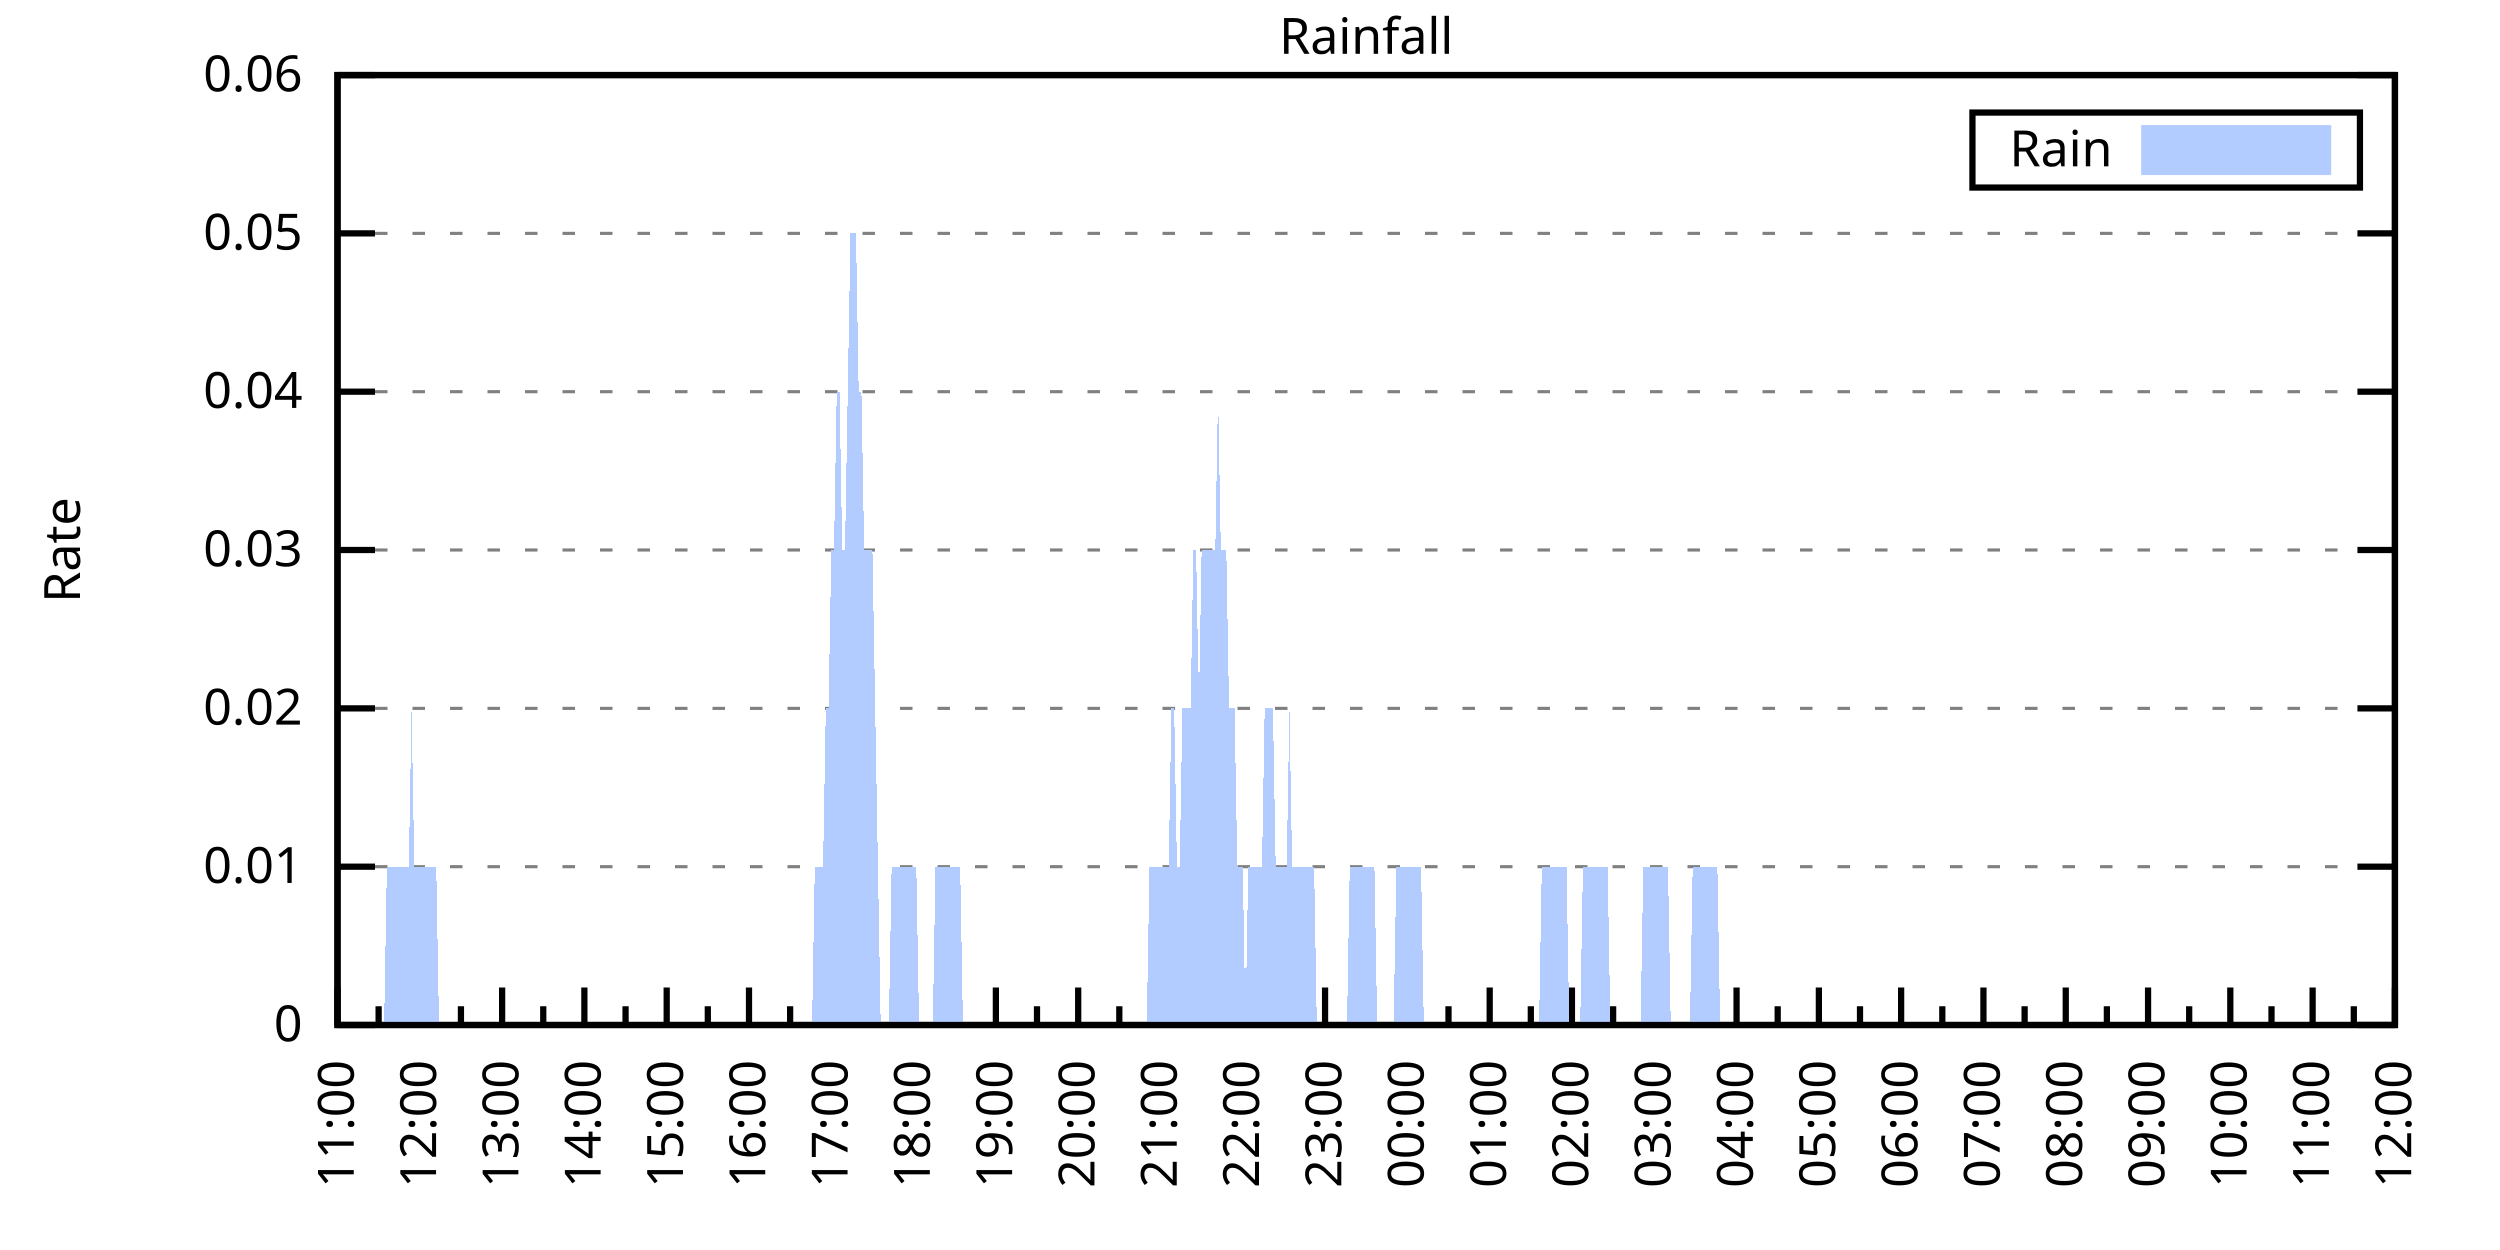
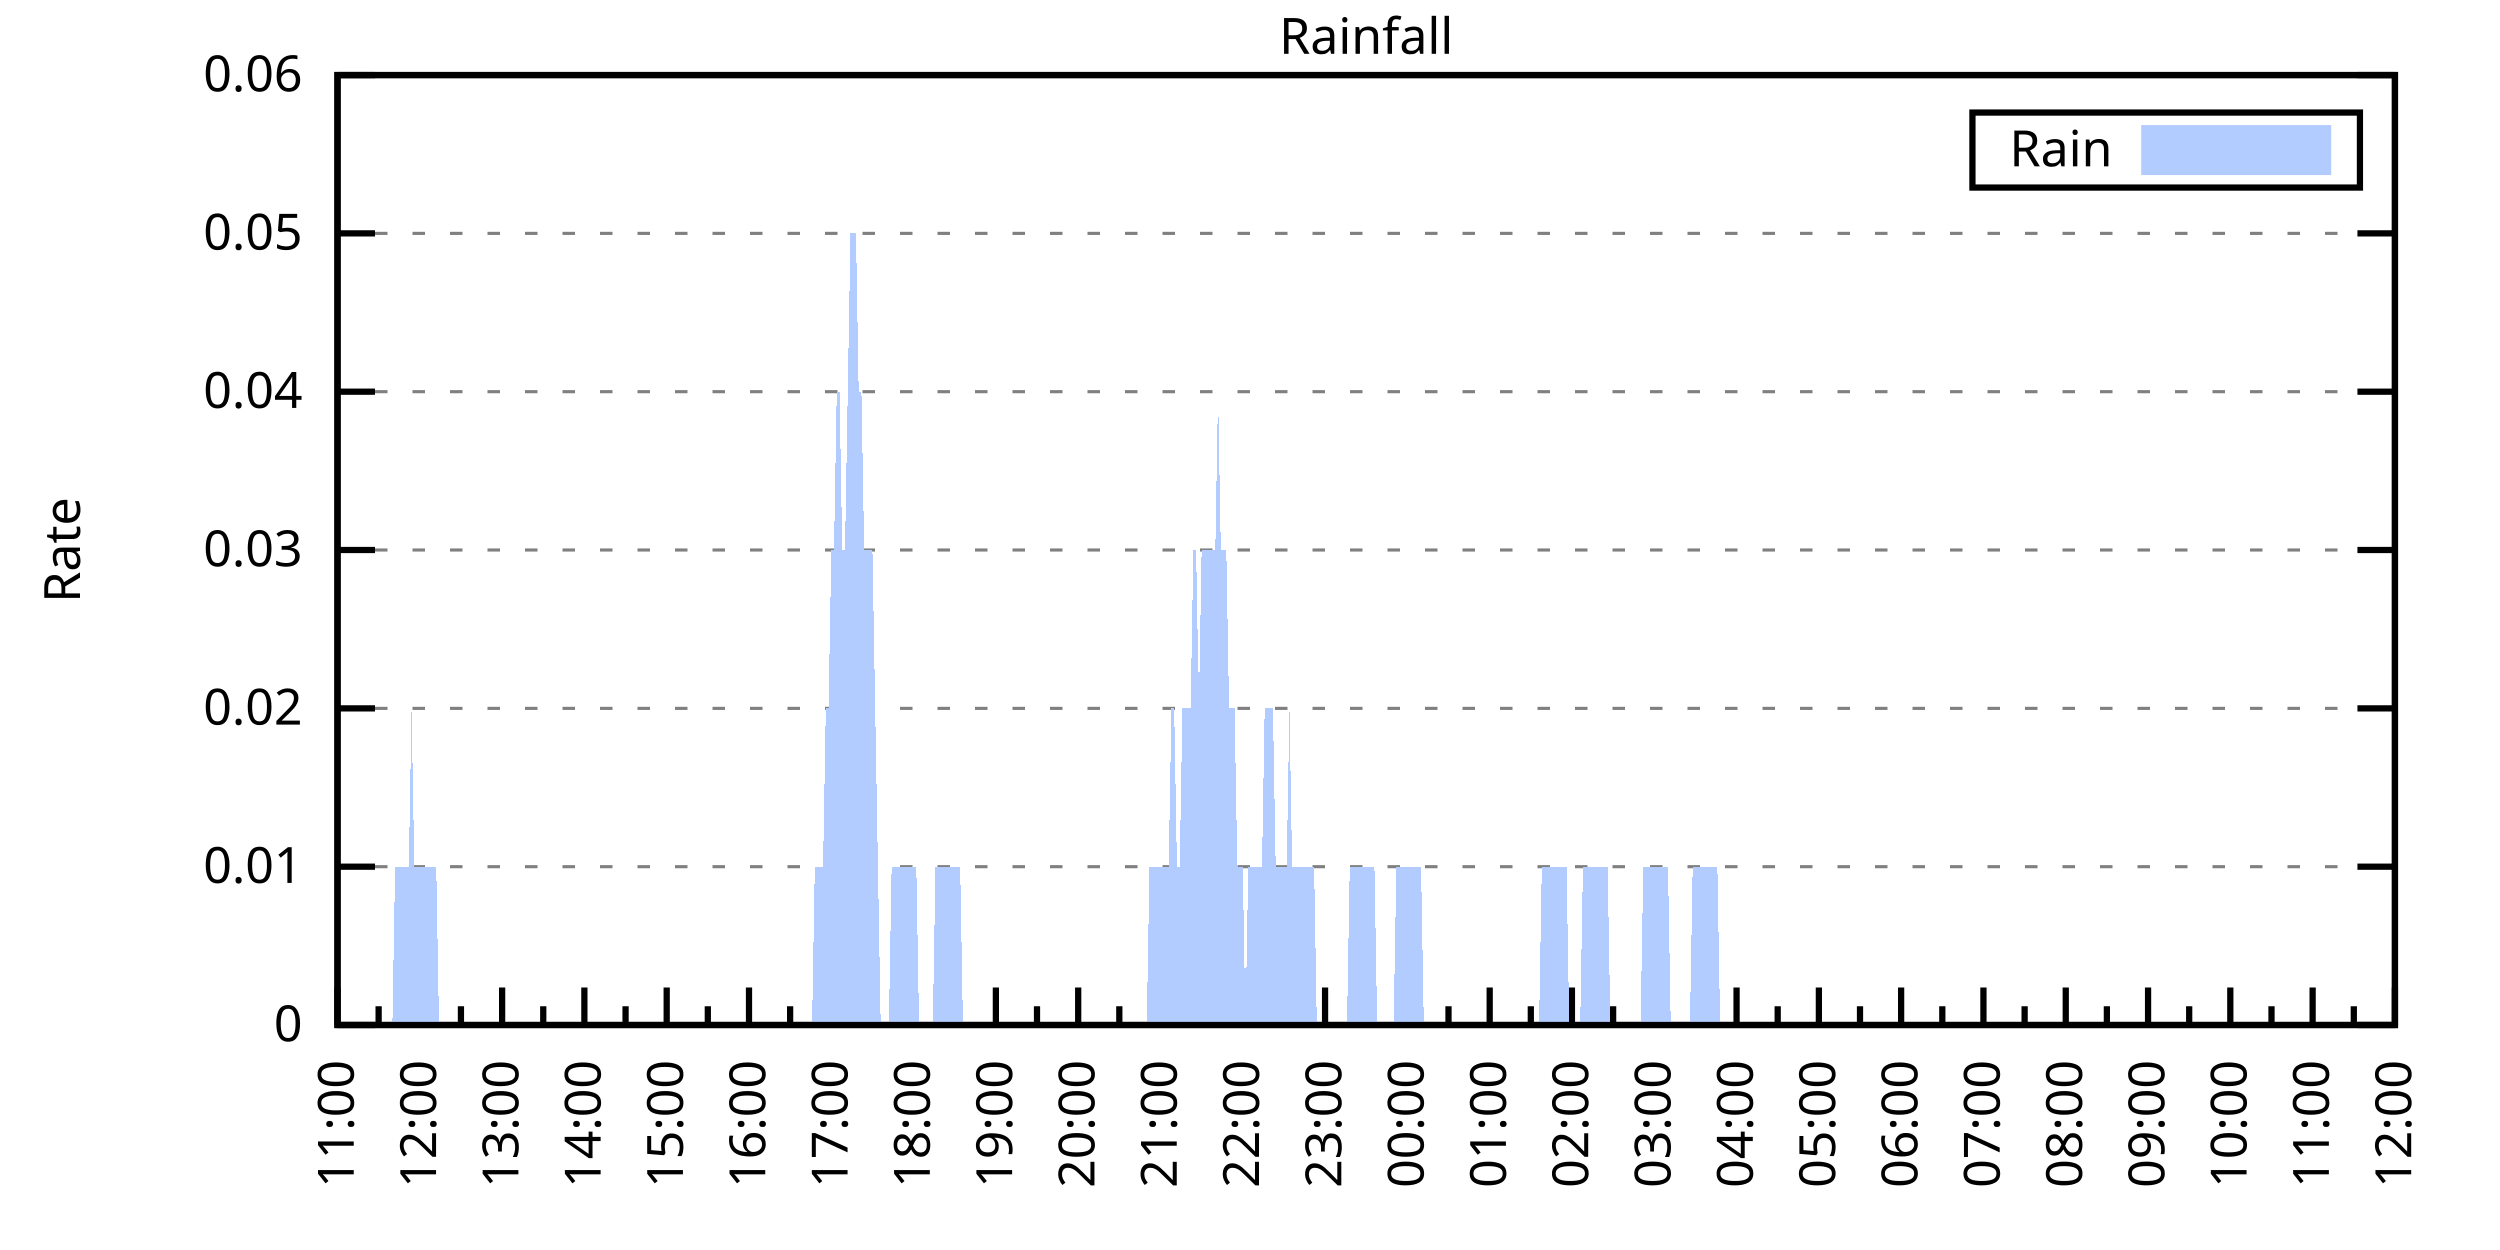
<svg xmlns="http://www.w3.org/2000/svg" xmlns:xlink="http://www.w3.org/1999/xlink" width="400" height="200" viewBox="0 0 400 200">
  <g id="gnuplot_canvas">
    <rect x="0" y="0" width="400" height="200" fill="none" />
    <defs>
      <circle id="gpDot" r="0.5" stroke-width="0.5" stroke="currentColor" />
      <path id="gpPt0" stroke-width="0.333" stroke="currentColor" d="M-1,0 h2 M0,-1 v2" />
      <path id="gpPt1" stroke-width="0.333" stroke="currentColor" d="M-1,-1 L1,1 M1,-1 L-1,1" />
      <path id="gpPt2" stroke-width="0.333" stroke="currentColor" d="M-1,0 L1,0 M0,-1 L0,1 M-1,-1 L1,1 M-1,1 L1,-1" />
      <rect id="gpPt3" stroke-width="0.333" stroke="currentColor" x="-1" y="-1" width="2" height="2" />
      <rect id="gpPt4" stroke-width="0.333" stroke="currentColor" fill="currentColor" x="-1" y="-1" width="2" height="2" />
      <circle id="gpPt5" stroke-width="0.333" stroke="currentColor" cx="0" cy="0" r="1" />
      <use xlink:href="#gpPt5" id="gpPt6" fill="currentColor" stroke="none" />
      <path id="gpPt7" stroke-width="0.333" stroke="currentColor" d="M0,-1.33 L-1.33,0.67 L1.33,0.67 z" />
      <use xlink:href="#gpPt7" id="gpPt8" fill="currentColor" stroke="none" />
      <use xlink:href="#gpPt7" id="gpPt9" stroke="currentColor" transform="rotate(180)" />
      <use xlink:href="#gpPt9" id="gpPt10" fill="currentColor" stroke="none" />
      <use xlink:href="#gpPt3" id="gpPt11" stroke="currentColor" transform="rotate(45)" />
      <use xlink:href="#gpPt11" id="gpPt12" fill="currentColor" stroke="none" />
      <path id="gpPt13" stroke-width="0.333" stroke="currentColor" d="M0,1.330 L1.265,0.411 L0.782,-1.067 L-0.782,-1.076 L-1.265,0.411 z" />
      <use xlink:href="#gpPt13" id="gpPt14" fill="currentColor" stroke="none" />
      <filter id="textbox" filterUnits="objectBoundingBox" x="0" y="0" height="1" width="1">
        <feFlood flood-color="white" flood-opacity="1" result="bgnd" />
        <feComposite in="SourceGraphic" in2="bgnd" operator="atop" />
      </filter>
      <filter id="greybox" filterUnits="objectBoundingBox" x="0" y="0" height="1" width="1">
        <feFlood flood-color="lightgrey" flood-opacity="1" result="grey" />
        <feComposite in="SourceGraphic" in2="grey" operator="atop" />
      </filter>
    </defs>
    <g fill="none" color="white" stroke="currentColor" stroke-width="1.00" stroke-linecap="butt" stroke-linejoin="miter">
</g>
    <g fill="none" color="black" stroke="currentColor" stroke-width="1.00" stroke-linecap="butt" stroke-linejoin="miter">
      <g stroke="none" shape-rendering="crispEdges">
        <polygon fill="rgb(255, 255, 255)" points="54.00,164.00 383.18,164.00 383.18,12.02 54.00,12.02 " />
      </g>
    </g>
    <g fill="none" color="black" stroke="currentColor" stroke-width="1.00" stroke-linecap="butt" stroke-linejoin="miter">
</g>
    <g fill="none" color="black" stroke="black" stroke-width="0.50" stroke-linecap="butt" stroke-linejoin="miter">
</g>
    <g fill="none" color="gray" stroke="currentColor" stroke-width="0.50" stroke-linecap="butt" stroke-linejoin="miter">
      <path stroke="gray" stroke-dasharray="2,4" class="gridline" d="M54.00,164.00 L383.19,164.00  " />
    </g>
    <g fill="none" color="gray" stroke="gray" stroke-width="1.00" stroke-linecap="butt" stroke-linejoin="miter">
</g>
    <g fill="none" color="black" stroke="currentColor" stroke-width="1.00" stroke-linecap="butt" stroke-linejoin="miter">
      <path stroke="black" d="M54.00,164.00 L60.00,164.00 M383.19,164.00 L377.19,164.00  " />
      <g transform="translate(48.40,166.60)" stroke="none" fill="black" font-family="Sans" font-size="8.00" text-anchor="end">
        <text>
          <tspan font-family="Sans"> 0</tspan>
        </text>
      </g>
    </g>
    <g fill="none" color="black" stroke="currentColor" stroke-width="1.00" stroke-linecap="butt" stroke-linejoin="miter">
</g>
    <g fill="none" color="black" stroke="black" stroke-width="0.50" stroke-linecap="butt" stroke-linejoin="miter">
</g>
    <g fill="none" color="gray" stroke="currentColor" stroke-width="0.50" stroke-linecap="butt" stroke-linejoin="miter">
      <path stroke="gray" stroke-dasharray="2,4" class="gridline" d="M54.00,138.67 L383.19,138.67  " />
    </g>
    <g fill="none" color="gray" stroke="gray" stroke-width="1.00" stroke-linecap="butt" stroke-linejoin="miter">
</g>
    <g fill="none" color="black" stroke="currentColor" stroke-width="1.00" stroke-linecap="butt" stroke-linejoin="miter">
      <path stroke="black" d="M54.00,138.67 L60.00,138.67 M383.19,138.67 L377.19,138.67  " />
      <g transform="translate(48.40,141.27)" stroke="none" fill="black" font-family="Sans" font-size="8.00" text-anchor="end">
        <text>
          <tspan font-family="Sans"> 0.01</tspan>
        </text>
      </g>
    </g>
    <g fill="none" color="black" stroke="currentColor" stroke-width="1.00" stroke-linecap="butt" stroke-linejoin="miter">
</g>
    <g fill="none" color="black" stroke="black" stroke-width="0.50" stroke-linecap="butt" stroke-linejoin="miter">
</g>
    <g fill="none" color="gray" stroke="currentColor" stroke-width="0.50" stroke-linecap="butt" stroke-linejoin="miter">
      <path stroke="gray" stroke-dasharray="2,4" class="gridline" d="M54.00,113.34 L383.19,113.34  " />
    </g>
    <g fill="none" color="gray" stroke="gray" stroke-width="1.00" stroke-linecap="butt" stroke-linejoin="miter">
</g>
    <g fill="none" color="black" stroke="currentColor" stroke-width="1.00" stroke-linecap="butt" stroke-linejoin="miter">
      <path stroke="black" d="M54.00,113.34 L60.00,113.34 M383.19,113.34 L377.19,113.34  " />
      <g transform="translate(48.40,115.94)" stroke="none" fill="black" font-family="Sans" font-size="8.00" text-anchor="end">
        <text>
          <tspan font-family="Sans"> 0.02</tspan>
        </text>
      </g>
    </g>
    <g fill="none" color="black" stroke="currentColor" stroke-width="1.00" stroke-linecap="butt" stroke-linejoin="miter">
</g>
    <g fill="none" color="black" stroke="black" stroke-width="0.50" stroke-linecap="butt" stroke-linejoin="miter">
</g>
    <g fill="none" color="gray" stroke="currentColor" stroke-width="0.50" stroke-linecap="butt" stroke-linejoin="miter">
      <path stroke="gray" stroke-dasharray="2,4" class="gridline" d="M54.00,88.00 L383.19,88.00  " />
    </g>
    <g fill="none" color="gray" stroke="gray" stroke-width="1.00" stroke-linecap="butt" stroke-linejoin="miter">
</g>
    <g fill="none" color="black" stroke="currentColor" stroke-width="1.00" stroke-linecap="butt" stroke-linejoin="miter">
      <path stroke="black" d="M54.00,88.00 L60.00,88.00 M383.19,88.00 L377.19,88.00  " />
      <g transform="translate(48.40,90.60)" stroke="none" fill="black" font-family="Sans" font-size="8.00" text-anchor="end">
        <text>
          <tspan font-family="Sans"> 0.03</tspan>
        </text>
      </g>
    </g>
    <g fill="none" color="black" stroke="currentColor" stroke-width="1.00" stroke-linecap="butt" stroke-linejoin="miter">
</g>
    <g fill="none" color="black" stroke="black" stroke-width="0.50" stroke-linecap="butt" stroke-linejoin="miter">
</g>
    <g fill="none" color="gray" stroke="currentColor" stroke-width="0.50" stroke-linecap="butt" stroke-linejoin="miter">
      <path stroke="gray" stroke-dasharray="2,4" class="gridline" d="M54.00,62.67 L383.19,62.67  " />
    </g>
    <g fill="none" color="gray" stroke="gray" stroke-width="1.00" stroke-linecap="butt" stroke-linejoin="miter">
</g>
    <g fill="none" color="black" stroke="currentColor" stroke-width="1.00" stroke-linecap="butt" stroke-linejoin="miter">
      <path stroke="black" d="M54.00,62.67 L60.00,62.67 M383.19,62.67 L377.19,62.67  " />
      <g transform="translate(48.40,65.27)" stroke="none" fill="black" font-family="Sans" font-size="8.00" text-anchor="end">
        <text>
          <tspan font-family="Sans"> 0.04</tspan>
        </text>
      </g>
    </g>
    <g fill="none" color="black" stroke="currentColor" stroke-width="1.00" stroke-linecap="butt" stroke-linejoin="miter">
</g>
    <g fill="none" color="black" stroke="black" stroke-width="0.50" stroke-linecap="butt" stroke-linejoin="miter">
</g>
    <g fill="none" color="gray" stroke="currentColor" stroke-width="0.50" stroke-linecap="butt" stroke-linejoin="miter">
      <path stroke="gray" stroke-dasharray="2,4" class="gridline" d="M54.00,37.34 L383.19,37.34  " />
    </g>
    <g fill="none" color="gray" stroke="gray" stroke-width="1.00" stroke-linecap="butt" stroke-linejoin="miter">
</g>
    <g fill="none" color="black" stroke="currentColor" stroke-width="1.00" stroke-linecap="butt" stroke-linejoin="miter">
      <path stroke="black" d="M54.00,37.34 L60.00,37.34 M383.19,37.34 L377.19,37.34  " />
      <g transform="translate(48.40,39.94)" stroke="none" fill="black" font-family="Sans" font-size="8.00" text-anchor="end">
        <text>
          <tspan font-family="Sans"> 0.05</tspan>
        </text>
      </g>
    </g>
    <g fill="none" color="black" stroke="currentColor" stroke-width="1.00" stroke-linecap="butt" stroke-linejoin="miter">
</g>
    <g fill="none" color="black" stroke="black" stroke-width="0.50" stroke-linecap="butt" stroke-linejoin="miter">
</g>
    <g fill="none" color="gray" stroke="currentColor" stroke-width="0.50" stroke-linecap="butt" stroke-linejoin="miter">
      <path stroke="gray" stroke-dasharray="2,4" class="gridline" d="M54.00,12.01 L383.19,12.01  " />
    </g>
    <g fill="none" color="gray" stroke="gray" stroke-width="1.00" stroke-linecap="butt" stroke-linejoin="miter">
</g>
    <g fill="none" color="black" stroke="currentColor" stroke-width="1.00" stroke-linecap="butt" stroke-linejoin="miter">
      <path stroke="black" d="M54.00,12.01 L60.00,12.01 M383.19,12.01 L377.19,12.01  " />
      <g transform="translate(48.40,14.61)" stroke="none" fill="black" font-family="Sans" font-size="8.00" text-anchor="end">
        <text>
          <tspan font-family="Sans"> 0.06</tspan>
        </text>
      </g>
    </g>
    <g fill="none" color="black" stroke="currentColor" stroke-width="1.00" stroke-linecap="butt" stroke-linejoin="miter">
      <path stroke="black" d="M54.00,164.00 L54.00,158.00  " />
      <g transform="translate(56.60,169.60) rotate(270)" stroke="none" fill="black" font-family="Sans" font-size="8.00" text-anchor="end">
        <text>
          <tspan font-family="Sans">11:00</tspan>
        </text>
      </g>
    </g>
    <g fill="none" color="black" stroke="currentColor" stroke-width="1.00" stroke-linecap="butt" stroke-linejoin="miter">
      <path stroke="black" d="M60.58,164.00 L60.58,161.00 M67.17,164.00 L67.17,158.00  " />
      <g transform="translate(69.77,169.60) rotate(270)" stroke="none" fill="black" font-family="Sans" font-size="8.00" text-anchor="end">
        <text>
          <tspan font-family="Sans">12:00</tspan>
        </text>
      </g>
    </g>
    <g fill="none" color="black" stroke="currentColor" stroke-width="1.00" stroke-linecap="butt" stroke-linejoin="miter">
      <path stroke="black" d="M73.75,164.00 L73.75,161.00 M80.34,164.00 L80.34,158.00  " />
      <g transform="translate(82.94,169.60) rotate(270)" stroke="none" fill="black" font-family="Sans" font-size="8.00" text-anchor="end">
        <text>
          <tspan font-family="Sans">13:00</tspan>
        </text>
      </g>
    </g>
    <g fill="none" color="black" stroke="currentColor" stroke-width="1.00" stroke-linecap="butt" stroke-linejoin="miter">
      <path stroke="black" d="M86.92,164.00 L86.92,161.00 M93.50,164.00 L93.50,158.00  " />
      <g transform="translate(96.10,169.60) rotate(270)" stroke="none" fill="black" font-family="Sans" font-size="8.00" text-anchor="end">
        <text>
          <tspan font-family="Sans">14:00</tspan>
        </text>
      </g>
    </g>
    <g fill="none" color="black" stroke="currentColor" stroke-width="1.00" stroke-linecap="butt" stroke-linejoin="miter">
      <path stroke="black" d="M100.09,164.00 L100.09,161.00 M106.67,164.00 L106.67,158.00  " />
      <g transform="translate(109.27,169.60) rotate(270)" stroke="none" fill="black" font-family="Sans" font-size="8.00" text-anchor="end">
        <text>
          <tspan font-family="Sans">15:00</tspan>
        </text>
      </g>
    </g>
    <g fill="none" color="black" stroke="currentColor" stroke-width="1.00" stroke-linecap="butt" stroke-linejoin="miter">
      <path stroke="black" d="M113.25,164.00 L113.25,161.00 M119.84,164.00 L119.84,158.00  " />
      <g transform="translate(122.44,169.60) rotate(270)" stroke="none" fill="black" font-family="Sans" font-size="8.00" text-anchor="end">
        <text>
          <tspan font-family="Sans">16:00</tspan>
        </text>
      </g>
    </g>
    <g fill="none" color="black" stroke="currentColor" stroke-width="1.00" stroke-linecap="butt" stroke-linejoin="miter">
      <path stroke="black" d="M126.42,164.00 L126.42,161.00 M133.01,164.00 L133.01,158.00  " />
      <g transform="translate(135.61,169.60) rotate(270)" stroke="none" fill="black" font-family="Sans" font-size="8.00" text-anchor="end">
        <text>
          <tspan font-family="Sans">17:00</tspan>
        </text>
      </g>
    </g>
    <g fill="none" color="black" stroke="currentColor" stroke-width="1.00" stroke-linecap="butt" stroke-linejoin="miter">
      <path stroke="black" d="M139.59,164.00 L139.59,161.00 M146.17,164.00 L146.17,158.00  " />
      <g transform="translate(148.77,169.60) rotate(270)" stroke="none" fill="black" font-family="Sans" font-size="8.00" text-anchor="end">
        <text>
          <tspan font-family="Sans">18:00</tspan>
        </text>
      </g>
    </g>
    <g fill="none" color="black" stroke="currentColor" stroke-width="1.00" stroke-linecap="butt" stroke-linejoin="miter">
      <path stroke="black" d="M152.76,164.00 L152.76,161.00 M159.34,164.00 L159.34,158.00  " />
      <g transform="translate(161.94,169.60) rotate(270)" stroke="none" fill="black" font-family="Sans" font-size="8.00" text-anchor="end">
        <text>
          <tspan font-family="Sans">19:00</tspan>
        </text>
      </g>
    </g>
    <g fill="none" color="black" stroke="currentColor" stroke-width="1.00" stroke-linecap="butt" stroke-linejoin="miter">
      <path stroke="black" d="M165.92,164.00 L165.92,161.00 M172.51,164.00 L172.51,158.00  " />
      <g transform="translate(175.11,169.60) rotate(270)" stroke="none" fill="black" font-family="Sans" font-size="8.00" text-anchor="end">
        <text>
          <tspan font-family="Sans">20:00</tspan>
        </text>
      </g>
    </g>
    <g fill="none" color="black" stroke="currentColor" stroke-width="1.00" stroke-linecap="butt" stroke-linejoin="miter">
      <path stroke="black" d="M179.09,164.00 L179.09,161.00 M185.68,164.00 L185.68,158.00  " />
      <g transform="translate(188.28,169.60) rotate(270)" stroke="none" fill="black" font-family="Sans" font-size="8.00" text-anchor="end">
        <text>
          <tspan font-family="Sans">21:00</tspan>
        </text>
      </g>
    </g>
    <g fill="none" color="black" stroke="currentColor" stroke-width="1.00" stroke-linecap="butt" stroke-linejoin="miter">
      <path stroke="black" d="M192.26,164.00 L192.26,161.00 M198.84,164.00 L198.84,158.00  " />
      <g transform="translate(201.44,169.60) rotate(270)" stroke="none" fill="black" font-family="Sans" font-size="8.00" text-anchor="end">
        <text>
          <tspan font-family="Sans">22:00</tspan>
        </text>
      </g>
    </g>
    <g fill="none" color="black" stroke="currentColor" stroke-width="1.00" stroke-linecap="butt" stroke-linejoin="miter">
      <path stroke="black" d="M205.43,164.00 L205.43,161.00 M212.01,164.00 L212.01,158.00  " />
      <g transform="translate(214.61,169.60) rotate(270)" stroke="none" fill="black" font-family="Sans" font-size="8.00" text-anchor="end">
        <text>
          <tspan font-family="Sans">23:00</tspan>
        </text>
      </g>
    </g>
    <g fill="none" color="black" stroke="currentColor" stroke-width="1.00" stroke-linecap="butt" stroke-linejoin="miter">
      <path stroke="black" d="M218.60,164.00 L218.60,161.00 M225.18,164.00 L225.18,158.00  " />
      <g transform="translate(227.78,169.60) rotate(270)" stroke="none" fill="black" font-family="Sans" font-size="8.00" text-anchor="end">
        <text>
          <tspan font-family="Sans">00:00</tspan>
        </text>
      </g>
    </g>
    <g fill="none" color="black" stroke="currentColor" stroke-width="1.00" stroke-linecap="butt" stroke-linejoin="miter">
      <path stroke="black" d="M231.76,164.00 L231.76,161.00 M238.35,164.00 L238.35,158.00  " />
      <g transform="translate(240.95,169.60) rotate(270)" stroke="none" fill="black" font-family="Sans" font-size="8.00" text-anchor="end">
        <text>
          <tspan font-family="Sans">01:00</tspan>
        </text>
      </g>
    </g>
    <g fill="none" color="black" stroke="currentColor" stroke-width="1.00" stroke-linecap="butt" stroke-linejoin="miter">
      <path stroke="black" d="M244.93,164.00 L244.93,161.00 M251.51,164.00 L251.51,158.00  " />
      <g transform="translate(254.11,169.60) rotate(270)" stroke="none" fill="black" font-family="Sans" font-size="8.00" text-anchor="end">
        <text>
          <tspan font-family="Sans">02:00</tspan>
        </text>
      </g>
    </g>
    <g fill="none" color="black" stroke="currentColor" stroke-width="1.00" stroke-linecap="butt" stroke-linejoin="miter">
      <path stroke="black" d="M258.10,164.00 L258.10,161.00 M264.68,164.00 L264.68,158.00  " />
      <g transform="translate(267.28,169.60) rotate(270)" stroke="none" fill="black" font-family="Sans" font-size="8.00" text-anchor="end">
        <text>
          <tspan font-family="Sans">03:00</tspan>
        </text>
      </g>
    </g>
    <g fill="none" color="black" stroke="currentColor" stroke-width="1.00" stroke-linecap="butt" stroke-linejoin="miter">
      <path stroke="black" d="M271.27,164.00 L271.27,161.00 M277.85,164.00 L277.85,158.00  " />
      <g transform="translate(280.45,169.60) rotate(270)" stroke="none" fill="black" font-family="Sans" font-size="8.00" text-anchor="end">
        <text>
          <tspan font-family="Sans">04:00</tspan>
        </text>
      </g>
    </g>
    <g fill="none" color="black" stroke="currentColor" stroke-width="1.00" stroke-linecap="butt" stroke-linejoin="miter">
      <path stroke="black" d="M284.43,164.00 L284.43,161.00 M291.02,164.00 L291.02,158.00  " />
      <g transform="translate(293.62,169.60) rotate(270)" stroke="none" fill="black" font-family="Sans" font-size="8.00" text-anchor="end">
        <text>
          <tspan font-family="Sans">05:00</tspan>
        </text>
      </g>
    </g>
    <g fill="none" color="black" stroke="currentColor" stroke-width="1.00" stroke-linecap="butt" stroke-linejoin="miter">
      <path stroke="black" d="M297.60,164.00 L297.60,161.00 M304.18,164.00 L304.18,158.00  " />
      <g transform="translate(306.78,169.60) rotate(270)" stroke="none" fill="black" font-family="Sans" font-size="8.00" text-anchor="end">
        <text>
          <tspan font-family="Sans">06:00</tspan>
        </text>
      </g>
    </g>
    <g fill="none" color="black" stroke="currentColor" stroke-width="1.00" stroke-linecap="butt" stroke-linejoin="miter">
      <path stroke="black" d="M310.77,164.00 L310.77,161.00 M317.35,164.00 L317.35,158.00  " />
      <g transform="translate(319.95,169.60) rotate(270)" stroke="none" fill="black" font-family="Sans" font-size="8.00" text-anchor="end">
        <text>
          <tspan font-family="Sans">07:00</tspan>
        </text>
      </g>
    </g>
    <g fill="none" color="black" stroke="currentColor" stroke-width="1.00" stroke-linecap="butt" stroke-linejoin="miter">
      <path stroke="black" d="M323.94,164.00 L323.94,161.00 M330.52,164.00 L330.52,158.00  " />
      <g transform="translate(333.12,169.60) rotate(270)" stroke="none" fill="black" font-family="Sans" font-size="8.00" text-anchor="end">
        <text>
          <tspan font-family="Sans">08:00</tspan>
        </text>
      </g>
    </g>
    <g fill="none" color="black" stroke="currentColor" stroke-width="1.00" stroke-linecap="butt" stroke-linejoin="miter">
      <path stroke="black" d="M337.10,164.00 L337.10,161.00 M343.69,164.00 L343.69,158.00  " />
      <g transform="translate(346.29,169.60) rotate(270)" stroke="none" fill="black" font-family="Sans" font-size="8.00" text-anchor="end">
        <text>
          <tspan font-family="Sans">09:00</tspan>
        </text>
      </g>
    </g>
    <g fill="none" color="black" stroke="currentColor" stroke-width="1.00" stroke-linecap="butt" stroke-linejoin="miter">
      <path stroke="black" d="M350.27,164.00 L350.27,161.00 M356.85,164.00 L356.85,158.00  " />
      <g transform="translate(359.45,169.60) rotate(270)" stroke="none" fill="black" font-family="Sans" font-size="8.00" text-anchor="end">
        <text>
          <tspan font-family="Sans">10:00</tspan>
        </text>
      </g>
    </g>
    <g fill="none" color="black" stroke="currentColor" stroke-width="1.00" stroke-linecap="butt" stroke-linejoin="miter">
      <path stroke="black" d="M363.44,164.00 L363.44,161.00 M370.02,164.00 L370.02,158.00  " />
      <g transform="translate(372.62,169.60) rotate(270)" stroke="none" fill="black" font-family="Sans" font-size="8.00" text-anchor="end">
        <text>
          <tspan font-family="Sans">11:00</tspan>
        </text>
      </g>
    </g>
    <g fill="none" color="black" stroke="currentColor" stroke-width="1.00" stroke-linecap="butt" stroke-linejoin="miter">
      <path stroke="black" d="M376.61,164.00 L376.61,161.00 M383.19,164.00 L383.19,158.00  " />
      <g transform="translate(385.79,169.60) rotate(270)" stroke="none" fill="black" font-family="Sans" font-size="8.00" text-anchor="end">
        <text>
          <tspan font-family="Sans">12:00</tspan>
        </text>
      </g>
    </g>
    <g fill="none" color="black" stroke="currentColor" stroke-width="1.00" stroke-linecap="butt" stroke-linejoin="miter">
</g>
    <g fill="none" color="black" stroke="currentColor" stroke-width="1.00" stroke-linecap="butt" stroke-linejoin="miter">
      <path stroke="black" d="M54.00,12.01 L54.00,164.00 L383.19,164.00 L383.19,12.01 L54.00,12.01 Z  " />
    </g>
    <g fill="none" color="black" stroke="currentColor" stroke-width="1.00" stroke-linecap="butt" stroke-linejoin="miter">
      <g transform="translate(12.80,88.01) rotate(270)" stroke="none" fill="black" font-family="Sans" font-size="8.00" text-anchor="middle">
        <text>
          <tspan font-family="Sans">Rate</tspan>
        </text>
      </g>
    </g>
    <g fill="none" color="black" stroke="currentColor" stroke-width="1.00" stroke-linecap="butt" stroke-linejoin="miter">
</g>
    <g fill="none" color="black" stroke="currentColor" stroke-width="1.00" stroke-linecap="butt" stroke-linejoin="miter">
      <path stroke="black" d="M315.59,30.01 L315.59,18.01 L377.59,18.01 L377.59,30.01 L315.59,30.01 Z  " />
    </g>
    <g id="Rainfall_plot_1">
      <g fill="none" color="white" stroke="black" stroke-width="2.00" stroke-linecap="butt" stroke-linejoin="miter">
</g>
      <g fill="none" color="black" stroke="currentColor" stroke-width="2.00" stroke-linecap="butt" stroke-linejoin="miter">
        <g transform="translate(337.99,26.61)" stroke="none" fill="black" font-family="Sans" font-size="8.00" text-anchor="end">
          <text>
            <tspan font-family="Sans">Rain</tspan>
          </text>
        </g>
      </g>
      <g fill="none" color="black" stroke="currentColor" stroke-width="2.00" stroke-linecap="butt" stroke-linejoin="miter">
        <g stroke="none" shape-rendering="crispEdges">
          <polygon fill="rgb(178, 204, 255)" points="343.59,27.01 371.99,27.01 371.99,21.01 343.59,21.01 " />
        </g>
        <path stroke="rgb(178, 204, 255)" d="M343.59,27.01 L371.99,27.01 L371.99,21.01 L343.59,21.01 L343.59,27.01 Z  " />
      </g>
      <g fill="none" color="black" stroke="currentColor" stroke-width="2.00" stroke-linecap="butt" stroke-linejoin="miter">
        <g stroke="none" shape-rendering="crispEdges">
-           <polygon fill="rgb(178, 204, 255)" points="56.63,164.00 57.07,164.00 57.51,164.00 57.95,164.00 58.39,164.00 58.83,164.00 59.27,164.00 59.71,164.00 60.14,164.00 60.58,164.00 61.02,164.00 61.46,164.00 61.90,138.67 62.34,138.67 62.78,138.67 63.22,138.67 63.66,138.67 64.10,138.67 64.53,138.67 64.97,138.67 65.41,138.67 65.85,113.34 66.29,138.67 66.73,138.67 67.17,138.67 67.61,138.67 68.05,138.67 68.48,138.67 68.92,138.67 69.36,138.67 69.80,138.67 70.24,164.00 70.68,164.00 71.12,164.00 71.56,164.00 72.00,164.00 72.43,164.00 72.87,164.00 73.31,164.00 73.75,164.00 74.19,164.00 74.63,164.00 75.07,164.00 75.51,164.00 75.95,164.00 76.38,164.00 76.82,164.00 77.26,164.00 77.70,164.00 78.14,164.00 78.58,164.00 79.02,164.00 79.46,164.00 79.90,164.00 80.34,164.00 80.77,164.00 81.21,164.00 81.65,164.00 82.09,164.00 82.53,164.00 82.97,164.00 83.41,164.00 83.85,164.00 84.29,164.00 84.72,164.00 85.16,164.00 85.60,164.00 86.04,164.00 86.48,164.00 86.92,164.00 87.36,164.00 87.80,164.00 88.24,164.00 88.67,164.00 89.11,164.00 89.55,164.00 89.99,164.00 90.43,164.00 90.87,164.00 91.31,164.00 91.75,164.00 92.19,164.00 92.62,164.00 93.06,164.00 93.50,164.00 93.94,164.00 94.38,164.00 94.82,164.00 95.26,164.00 95.70,164.00 96.14,164.00 96.58,164.00 97.01,164.00 97.45,164.00 97.89,164.00 98.33,164.00 98.77,164.00 99.21,164.00 99.65,164.00 100.09,164.00 100.53,164.00 100.96,164.00 101.40,164.00 101.84,164.00 102.28,164.00 102.72,164.00 103.16,164.00 103.60,164.00 104.04,164.00 104.48,164.00 104.91,164.00 105.35,164.00 105.79,164.00 106.23,164.00 106.67,164.00 107.11,164.00 107.55,164.00 107.99,164.00 108.43,164.00 108.87,164.00 109.30,164.00 109.74,164.00 110.18,164.00 110.62,164.00 111.06,164.00 111.50,164.00 111.94,164.00 112.38,164.00 112.82,164.00 113.25,164.00 113.69,164.00 114.13,164.00 114.57,164.00 115.01,164.00 115.45,164.00 115.89,164.00 116.33,164.00 116.77,164.00 117.20,164.00 117.64,164.00 118.08,164.00 118.52,164.00 118.96,164.00 119.40,164.00 119.84,164.00 120.28,164.00 120.72,164.00 121.15,164.00 121.59,164.00 122.03,164.00 122.47,164.00 122.91,164.00 123.35,164.00 123.79,164.00 124.23,164.00 124.67,164.00 125.11,164.00 125.54,164.00 125.98,164.00 126.42,164.00 126.86,164.00 127.30,164.00 127.74,164.00 128.18,164.00 128.62,164.00 129.06,164.00 129.49,164.00 129.93,164.00 130.37,138.67 130.81,138.67 131.25,138.67 131.69,138.67 132.13,113.34 132.57,113.34 133.01,88.00 133.44,88.00 133.88,62.67 134.32,62.67 134.76,88.00 135.20,88.00 135.64,62.67 136.08,37.34 136.52,37.34 136.96,37.34 137.39,62.67 137.83,62.67 138.27,88.00 138.71,88.00 139.15,88.00 139.59,88.00 140.03,113.34 140.47,138.67 140.91,164.00 141.35,164.00 141.78,164.00 142.22,164.00 142.66,138.67 143.10,138.67 143.54,138.67 143.98,138.67 144.42,138.67 144.86,138.67 145.30,138.67 145.73,138.67 146.17,138.67 146.61,138.67 147.05,164.00 147.49,164.00 147.93,164.00 148.37,164.00 148.81,164.00 149.25,164.00 149.68,138.67 150.12,138.67 150.56,138.67 151.00,138.67 151.44,138.67 151.88,138.67 152.32,138.67 152.76,138.67 153.20,138.67 153.63,138.67 154.07,164.00 154.51,164.00 154.95,164.00 155.39,164.00 155.83,164.00 156.27,164.00 156.71,164.00 157.15,164.00 157.59,164.00 158.02,164.00 158.46,164.00 158.90,164.00 159.34,164.00 159.78,164.00 160.22,164.00 160.66,164.00 161.10,164.00 161.54,164.00 161.97,164.00 162.41,164.00 162.85,164.00 163.29,164.00 163.73,164.00 164.17,164.00 164.61,164.00 165.05,164.00 165.49,164.00 165.92,164.00 166.36,164.00 166.80,164.00 167.24,164.00 167.68,164.00 168.12,164.00 168.56,164.00 169.00,164.00 169.44,164.00 169.87,164.00 170.31,164.00 170.75,164.00 171.19,164.00 171.63,164.00 172.07,164.00 172.51,164.00 172.95,164.00 173.39,164.00 173.83,164.00 174.26,164.00 174.70,164.00 175.14,164.00 175.58,164.00 176.02,164.00 176.46,164.00 176.90,164.00 177.34,164.00 177.78,164.00 178.21,164.00 178.65,164.00 179.09,164.00 179.53,164.00 179.97,164.00 180.41,164.00 180.85,164.00 181.29,164.00 181.73,164.00 182.16,164.00 182.60,164.00 183.04,164.00 183.48,164.00 183.92,138.67 184.36,138.67 184.80,138.67 185.24,138.67 185.68,138.67 186.11,138.67 186.55,138.67 186.99,138.67 187.43,113.34 187.87,113.34 188.31,138.67 188.75,138.67 189.19,113.34 189.63,113.34 190.07,113.34 190.50,113.34 190.94,88.00 191.38,88.00 191.82,113.34 192.26,88.00 192.70,88.00 193.14,88.00 193.58,88.00 194.02,88.00 194.45,88.00 194.89,62.67 195.33,88.00 195.77,88.00 196.21,88.00 196.65,113.34 197.09,113.34 197.53,113.34 197.97,138.67 198.40,138.67 198.84,138.67 199.28,164.00 199.72,138.67 200.16,138.67 200.60,138.67 201.04,138.67 201.48,138.67 201.92,138.67 202.35,113.34 202.79,113.34 203.23,113.34 203.67,113.34 204.11,138.67 204.55,138.67 204.99,138.67 205.43,138.67 205.87,138.67 206.31,113.34 206.74,138.67 207.18,138.67 207.62,138.67 208.06,138.67 208.50,138.67 208.94,138.67 209.38,138.67 209.82,138.67 210.26,138.67 210.69,164.00 211.13,164.00 211.57,164.00 212.01,164.00 212.45,164.00 212.89,164.00 213.33,164.00 213.77,164.00 214.21,164.00 214.64,164.00 215.08,164.00 215.52,164.00 215.96,138.67 216.40,138.67 216.84,138.67 217.28,138.67 217.72,138.67 218.16,138.67 218.60,138.67 219.03,138.67 219.47,138.67 219.91,138.67 220.35,164.00 220.79,164.00 221.23,164.00 221.67,164.00 222.11,164.00 222.55,164.00 222.98,164.00 223.42,138.67 223.86,138.67 224.30,138.67 224.74,138.67 225.18,138.67 225.62,138.67 226.06,138.67 226.50,138.67 226.93,138.67 227.37,138.67 227.81,164.00 228.25,164.00 228.69,164.00 229.13,164.00 229.57,164.00 230.01,164.00 230.45,164.00 230.88,164.00 231.32,164.00 231.76,164.00 232.20,164.00 232.64,164.00 233.08,164.00 233.52,164.00 233.96,164.00 234.40,164.00 234.84,164.00 235.27,164.00 235.71,164.00 236.15,164.00 236.59,164.00 237.03,164.00 237.47,164.00 237.91,164.00 238.35,164.00 238.79,164.00 239.22,164.00 239.66,164.00 240.10,164.00 240.54,164.00 240.98,164.00 241.42,164.00 241.86,164.00 242.30,164.00 242.74,164.00 243.17,164.00 243.61,164.00 244.05,164.00 244.49,164.00 244.93,164.00 245.37,164.00 245.81,164.00 246.25,164.00 246.69,138.67 247.12,138.67 247.56,138.67 248.00,138.67 248.44,138.67 248.88,138.67 249.32,138.67 249.76,138.67 250.20,138.67 250.64,138.67 251.08,164.00 251.51,164.00 251.95,164.00 252.39,164.00 252.83,164.00 253.27,138.67 253.71,138.67 254.15,138.67 254.59,138.67 255.03,138.67 255.46,138.67 255.90,138.67 256.34,138.67 256.78,138.67 257.22,138.67 257.66,164.00 258.10,164.00 258.54,164.00 258.98,164.00 259.41,164.00 259.85,164.00 260.29,164.00 260.73,164.00 261.17,164.00 261.61,164.00 262.05,164.00 262.49,164.00 262.93,138.67 263.36,138.67 263.80,138.67 264.24,138.67 264.68,138.67 265.12,138.67 265.56,138.67 266.00,138.67 266.44,138.67 266.88,138.67 267.32,164.00 267.75,164.00 268.19,164.00 268.63,164.00 269.07,164.00 269.51,164.00 269.95,164.00 270.39,164.00 270.83,138.67 271.27,138.67 271.70,138.67 272.14,138.67 272.58,138.67 273.02,138.67 273.46,138.67 273.90,138.67 274.34,138.67 274.78,138.67 275.22,164.00 275.65,164.00 276.09,164.00 276.53,164.00 276.97,164.00 277.41,164.00 277.85,164.00 278.29,164.00 278.73,164.00 279.17,164.00 279.60,164.00 280.04,164.00 280.48,164.00 280.92,164.00 281.36,164.00 281.80,164.00 282.24,164.00 282.68,164.00 283.12,164.00 283.56,164.00 283.99,164.00 284.43,164.00 284.87,164.00 285.31,164.00 285.75,164.00 286.19,164.00 286.63,164.00 287.07,164.00 287.51,164.00 287.94,164.00 288.38,164.00 288.82,164.00 289.26,164.00 289.70,164.00 290.14,164.00 290.58,164.00 291.02,164.00 291.46,164.00 291.89,164.00 292.33,164.00 292.77,164.00 293.21,164.00 293.65,164.00 294.09,164.00 294.53,164.00 294.97,164.00 295.41,164.00 295.84,164.00 296.28,164.00 296.72,164.00 297.16,164.00 297.60,164.00 298.04,164.00 298.48,164.00 298.92,164.00 299.36,164.00 299.80,164.00 300.23,164.00 300.67,164.00 301.11,164.00 301.55,164.00 301.99,164.00 302.43,164.00 302.87,164.00 303.31,164.00 303.75,164.00 304.18,164.00 304.62,164.00 305.06,164.00 305.50,164.00 305.94,164.00 306.38,164.00 306.82,164.00 307.26,164.00 307.70,164.00 308.13,164.00 308.57,164.00 309.01,164.00 309.45,164.00 309.89,164.00 310.33,164.00 310.77,164.00 311.21,164.00 311.65,164.00 312.08,164.00 312.52,164.00 312.96,164.00 313.40,164.00 313.84,164.00 314.28,164.00 314.72,164.00 315.16,164.00 315.60,164.00 316.04,164.00 316.47,164.00 316.91,164.00 317.35,164.00 317.79,164.00 318.23,164.00 318.67,164.00 319.11,164.00 319.55,164.00 319.99,164.00 320.42,164.00 320.86,164.00 321.30,164.00 321.74,164.00 322.18,164.00 322.62,164.00 323.06,164.00 323.50,164.00 323.94,164.00 324.37,164.00 324.81,164.00 325.25,164.00 325.69,164.00 326.13,164.00 326.57,164.00 327.01,164.00 327.45,164.00 327.89,164.00 328.33,164.00 328.76,164.00 329.20,164.00 329.64,164.00 330.08,164.00 330.52,164.00 330.96,164.00 331.40,164.00 331.84,164.00 332.28,164.00 332.71,164.00 333.15,164.00 333.59,164.00 334.03,164.00 334.47,164.00 334.91,164.00 335.35,164.00 335.79,164.00 336.23,164.00 336.66,164.00 337.10,164.00 337.54,164.00 337.98,164.00 338.42,164.00 338.86,164.00 339.30,164.00 339.74,164.00 340.18,164.00 340.61,164.00 341.05,164.00 341.49,164.00 341.93,164.00 342.37,164.00 342.81,164.00 343.25,164.00 343.69,164.00 344.13,164.00 344.57,164.00 345.00,164.00 345.44,164.00 345.88,164.00 346.32,164.00 346.76,164.00 347.20,164.00 347.64,164.00 348.08,164.00 348.52,164.00 348.95,164.00 349.39,164.00 349.83,164.00 350.27,164.00 350.71,164.00 351.15,164.00 351.59,164.00 352.03,164.00 352.47,164.00 352.90,164.00 353.34,164.00 353.78,164.00 354.22,164.00 354.66,164.00 355.10,164.00 355.54,164.00 355.98,164.00 356.42,164.00 356.85,164.00 357.29,164.00 357.73,164.00 358.17,164.00 358.61,164.00 359.05,164.00 359.49,164.00 359.93,164.00 360.37,164.00 360.81,164.00 361.24,164.00 361.68,164.00 362.12,164.00 362.56,164.00 363.00,164.00 363.44,164.00 363.88,164.00 364.32,164.00 364.76,164.00 365.19,164.00 365.63,164.00 366.07,164.00 366.51,164.00 366.95,164.00 367.39,164.00 367.83,164.00 368.27,164.00 368.71,164.00 369.14,164.00 369.58,164.00 370.02,164.00 370.46,164.00 370.90,164.00 371.34,164.00 371.78,164.00 372.22,164.00 372.22,164.00 56.63,164.00 " />
+           <polygon fill="rgb(178, 204, 255)" points="58.83,164.00 59.27,164.00 59.71,164.00 60.14,164.00 60.58,164.00 61.02,164.00 61.46,164.00 61.90,164.00 62.34,164.00 62.78,164.00 63.22,138.67 63.66,138.67 64.10,138.67 64.53,138.67 64.97,138.67 65.41,138.67 65.85,113.34 66.29,138.67 66.73,138.67 67.17,138.67 67.61,138.67 68.05,138.67 68.48,138.67 68.92,138.67 69.36,138.67 69.80,138.67 70.24,164.00 70.68,164.00 71.12,164.00 71.56,164.00 72.00,164.00 72.43,164.00 72.87,164.00 73.31,164.00 73.75,164.00 74.19,164.00 74.63,164.00 75.07,164.00 75.51,164.00 75.95,164.00 76.38,164.00 76.82,164.00 77.26,164.00 77.70,164.00 78.14,164.00 78.58,164.00 79.02,164.00 79.46,164.00 79.90,164.00 80.34,164.00 80.77,164.00 81.21,164.00 81.65,164.00 82.09,164.00 82.53,164.00 82.97,164.00 83.41,164.00 83.85,164.00 84.29,164.00 84.72,164.00 85.16,164.00 85.60,164.00 86.04,164.00 86.48,164.00 86.92,164.00 87.36,164.00 87.80,164.00 88.24,164.00 88.67,164.00 89.11,164.00 89.55,164.00 89.99,164.00 90.43,164.00 90.87,164.00 91.31,164.00 91.75,164.00 92.19,164.00 92.62,164.00 93.06,164.00 93.50,164.00 93.94,164.00 94.38,164.00 94.82,164.00 95.26,164.00 95.70,164.00 96.14,164.00 96.58,164.00 97.01,164.00 97.45,164.00 97.89,164.00 98.33,164.00 98.77,164.00 99.21,164.00 99.65,164.00 100.09,164.00 100.53,164.00 100.96,164.00 101.40,164.00 101.84,164.00 102.28,164.00 102.72,164.00 103.16,164.00 103.60,164.00 104.04,164.00 104.48,164.00 104.91,164.00 105.35,164.00 105.79,164.00 106.23,164.00 106.67,164.00 107.11,164.00 107.55,164.00 107.99,164.00 108.43,164.00 108.87,164.00 109.30,164.00 109.74,164.00 110.18,164.00 110.62,164.00 111.06,164.00 111.50,164.00 111.94,164.00 112.38,164.00 112.82,164.00 113.25,164.00 113.69,164.00 114.13,164.00 114.57,164.00 115.01,164.00 115.45,164.00 115.89,164.00 116.33,164.00 116.77,164.00 117.20,164.00 117.64,164.00 118.08,164.00 118.52,164.00 118.96,164.00 119.40,164.00 119.84,164.00 120.28,164.00 120.72,164.00 121.15,164.00 121.59,164.00 122.03,164.00 122.47,164.00 122.91,164.00 123.35,164.00 123.79,164.00 124.23,164.00 124.67,164.00 125.11,164.00 125.54,164.00 125.98,164.00 126.42,164.00 126.86,164.00 127.30,164.00 127.74,164.00 128.18,164.00 128.62,164.00 129.06,164.00 129.49,164.00 129.93,164.00 130.37,138.67 130.81,138.67 131.25,138.67 131.69,138.67 132.13,113.34 132.57,113.34 133.01,88.00 133.44,88.00 133.88,62.67 134.32,62.67 134.76,88.00 135.20,88.00 135.64,62.67 136.08,37.34 136.52,37.34 136.96,37.34 137.39,62.67 137.83,62.67 138.27,88.00 138.71,88.00 139.15,88.00 139.59,88.00 140.03,113.34 140.47,138.67 140.91,164.00 141.35,164.00 141.78,164.00 142.22,164.00 142.66,138.67 143.10,138.67 143.54,138.67 143.98,138.67 144.42,138.67 144.86,138.67 145.30,138.67 145.73,138.67 146.17,138.67 146.61,138.67 147.05,164.00 147.49,164.00 147.93,164.00 148.37,164.00 148.81,164.00 149.25,164.00 149.68,138.67 150.12,138.67 150.56,138.67 151.00,138.67 151.44,138.67 151.88,138.67 152.32,138.67 152.76,138.67 153.20,138.67 153.63,138.67 154.07,164.00 154.51,164.00 154.95,164.00 155.39,164.00 155.83,164.00 156.27,164.00 156.71,164.00 157.15,164.00 157.59,164.00 158.02,164.00 158.46,164.00 158.90,164.00 159.34,164.00 159.78,164.00 160.22,164.00 160.66,164.00 161.10,164.00 161.54,164.00 161.97,164.00 162.41,164.00 162.85,164.00 163.29,164.00 163.73,164.00 164.17,164.00 164.61,164.00 165.05,164.00 165.49,164.00 165.92,164.00 166.36,164.00 166.80,164.00 167.24,164.00 167.68,164.00 168.12,164.00 168.56,164.00 169.00,164.00 169.44,164.00 169.87,164.00 170.31,164.00 170.75,164.00 171.19,164.00 171.63,164.00 172.07,164.00 172.51,164.00 172.95,164.00 173.39,164.00 173.83,164.00 174.26,164.00 174.70,164.00 175.14,164.00 175.58,164.00 176.02,164.00 176.46,164.00 176.90,164.00 177.34,164.00 177.78,164.00 178.21,164.00 178.65,164.00 179.09,164.00 179.53,164.00 179.97,164.00 180.41,164.00 180.85,164.00 181.29,164.00 181.73,164.00 182.16,164.00 182.60,164.00 183.04,164.00 183.48,164.00 183.92,138.67 184.36,138.67 184.80,138.67 185.24,138.67 185.68,138.67 186.11,138.67 186.55,138.67 186.99,138.67 187.43,113.34 187.87,113.34 188.31,138.67 188.75,138.67 189.19,113.34 189.63,113.34 190.07,113.34 190.50,113.34 190.94,88.00 191.38,88.00 191.82,113.34 192.26,88.00 192.70,88.00 193.14,88.00 193.58,88.00 194.02,88.00 194.45,88.00 194.89,62.67 195.33,88.00 195.77,88.00 196.21,88.00 196.65,113.34 197.09,113.34 197.53,113.34 197.97,138.67 198.40,138.67 198.84,138.67 199.28,164.00 199.72,138.67 200.16,138.67 200.60,138.67 201.04,138.67 201.48,138.67 201.92,138.67 202.35,113.34 202.79,113.34 203.23,113.34 203.67,113.34 204.11,138.67 204.55,138.67 204.99,138.67 205.43,138.67 205.87,138.67 206.31,113.34 206.74,138.67 207.18,138.67 207.62,138.67 208.06,138.67 208.50,138.67 208.94,138.67 209.38,138.67 209.82,138.67 210.26,138.67 210.69,164.00 211.13,164.00 211.57,164.00 212.01,164.00 212.45,164.00 212.89,164.00 213.33,164.00 213.77,164.00 214.21,164.00 214.64,164.00 215.08,164.00 215.52,164.00 215.96,138.67 216.40,138.67 216.84,138.67 217.28,138.67 217.72,138.67 218.16,138.67 218.60,138.67 219.03,138.67 219.47,138.67 219.91,138.67 220.35,164.00 220.79,164.00 221.23,164.00 221.67,164.00 222.11,164.00 222.55,164.00 222.98,164.00 223.42,138.67 223.86,138.67 224.30,138.67 224.74,138.67 225.18,138.67 225.62,138.67 226.06,138.67 226.50,138.67 226.93,138.67 227.37,138.67 227.81,164.00 228.25,164.00 228.69,164.00 229.13,164.00 229.57,164.00 230.01,164.00 230.45,164.00 230.88,164.00 231.32,164.00 231.76,164.00 232.20,164.00 232.64,164.00 233.08,164.00 233.52,164.00 233.96,164.00 234.40,164.00 234.84,164.00 235.27,164.00 235.71,164.00 236.15,164.00 236.59,164.00 237.03,164.00 237.47,164.00 237.91,164.00 238.35,164.00 238.79,164.00 239.22,164.00 239.66,164.00 240.10,164.00 240.54,164.00 240.98,164.00 241.42,164.00 241.86,164.00 242.30,164.00 242.74,164.00 243.17,164.00 243.61,164.00 244.05,164.00 244.49,164.00 244.93,164.00 245.37,164.00 245.81,164.00 246.25,164.00 246.69,138.67 247.12,138.67 247.56,138.67 248.00,138.67 248.44,138.67 248.88,138.67 249.32,138.67 249.76,138.67 250.20,138.67 250.64,138.67 251.08,164.00 251.51,164.00 251.95,164.00 252.39,164.00 252.83,164.00 253.27,138.67 253.71,138.67 254.15,138.67 254.59,138.67 255.03,138.67 255.46,138.67 255.90,138.67 256.34,138.67 256.78,138.67 257.22,138.67 257.66,164.00 258.10,164.00 258.54,164.00 258.98,164.00 259.41,164.00 259.85,164.00 260.29,164.00 260.73,164.00 261.17,164.00 261.61,164.00 262.05,164.00 262.49,164.00 262.93,138.67 263.36,138.67 263.80,138.67 264.24,138.67 264.68,138.67 265.12,138.67 265.56,138.67 266.00,138.67 266.44,138.67 266.88,138.67 267.32,164.00 267.75,164.00 268.19,164.00 268.63,164.00 269.07,164.00 269.51,164.00 269.95,164.00 270.39,164.00 270.83,138.67 271.27,138.67 271.70,138.67 272.14,138.67 272.58,138.67 273.02,138.67 273.46,138.67 273.90,138.67 274.34,138.67 274.78,138.67 275.22,164.00 275.65,164.00 276.09,164.00 276.53,164.00 276.97,164.00 277.41,164.00 277.85,164.00 278.29,164.00 278.73,164.00 279.17,164.00 279.60,164.00 280.04,164.00 280.48,164.00 280.92,164.00 281.36,164.00 281.80,164.00 282.24,164.00 282.68,164.00 283.12,164.00 283.56,164.00 283.99,164.00 284.43,164.00 284.87,164.00 285.31,164.00 285.75,164.00 286.19,164.00 286.63,164.00 287.07,164.00 287.51,164.00 287.94,164.00 288.38,164.00 288.82,164.00 289.26,164.00 289.70,164.00 290.14,164.00 290.58,164.00 291.02,164.00 291.46,164.00 291.89,164.00 292.33,164.00 292.77,164.00 293.21,164.00 293.65,164.00 294.09,164.00 294.53,164.00 294.97,164.00 295.41,164.00 295.84,164.00 296.28,164.00 296.72,164.00 297.16,164.00 297.60,164.00 298.04,164.00 298.48,164.00 298.92,164.00 299.36,164.00 299.80,164.00 300.23,164.00 300.67,164.00 301.11,164.00 301.55,164.00 301.99,164.00 302.43,164.00 302.87,164.00 303.31,164.00 303.75,164.00 304.18,164.00 304.62,164.00 305.06,164.00 305.50,164.00 305.94,164.00 306.38,164.00 306.82,164.00 307.26,164.00 307.70,164.00 308.13,164.00 308.57,164.00 309.01,164.00 309.45,164.00 309.89,164.00 310.33,164.00 310.77,164.00 311.21,164.00 311.65,164.00 312.08,164.00 312.52,164.00 312.96,164.00 313.40,164.00 313.84,164.00 314.28,164.00 314.72,164.00 315.16,164.00 315.60,164.00 316.04,164.00 316.47,164.00 316.91,164.00 317.35,164.00 317.79,164.00 318.23,164.00 318.67,164.00 319.11,164.00 319.55,164.00 319.99,164.00 320.42,164.00 320.86,164.00 321.30,164.00 321.74,164.00 322.18,164.00 322.62,164.00 323.06,164.00 323.50,164.00 323.94,164.00 324.37,164.00 324.81,164.00 325.25,164.00 325.69,164.00 326.13,164.00 326.57,164.00 327.01,164.00 327.45,164.00 327.89,164.00 328.33,164.00 328.76,164.00 329.20,164.00 329.64,164.00 330.08,164.00 330.52,164.00 330.96,164.00 331.40,164.00 331.84,164.00 332.28,164.00 332.71,164.00 333.15,164.00 333.59,164.00 334.03,164.00 334.47,164.00 334.91,164.00 335.35,164.00 335.79,164.00 336.23,164.00 336.66,164.00 337.10,164.00 337.54,164.00 337.98,164.00 338.42,164.00 338.86,164.00 339.30,164.00 339.74,164.00 340.18,164.00 340.61,164.00 341.05,164.00 341.49,164.00 341.93,164.00 342.37,164.00 342.81,164.00 343.25,164.00 343.69,164.00 344.13,164.00 344.57,164.00 345.00,164.00 345.44,164.00 345.88,164.00 346.32,164.00 346.76,164.00 347.20,164.00 347.64,164.00 348.08,164.00 348.52,164.00 348.95,164.00 349.39,164.00 349.83,164.00 350.27,164.00 350.71,164.00 351.15,164.00 351.59,164.00 352.03,164.00 352.47,164.00 352.90,164.00 353.34,164.00 353.78,164.00 354.22,164.00 354.66,164.00 355.10,164.00 355.54,164.00 355.98,164.00 356.42,164.00 356.85,164.00 357.29,164.00 357.73,164.00 358.17,164.00 358.61,164.00 359.05,164.00 359.49,164.00 359.93,164.00 360.37,164.00 360.81,164.00 361.24,164.00 361.68,164.00 362.12,164.00 362.56,164.00 363.00,164.00 363.44,164.00 363.88,164.00 364.32,164.00 364.76,164.00 365.19,164.00 365.63,164.00 366.07,164.00 366.51,164.00 366.95,164.00 367.39,164.00 367.83,164.00 368.27,164.00 368.71,164.00 369.14,164.00 369.58,164.00 370.02,164.00 370.46,164.00 370.90,164.00 371.34,164.00 371.78,164.00 372.22,164.00 372.66,164.00 373.09,164.00 373.53,164.00 373.97,164.00 374.41,164.00 374.41,164.00 58.83,164.00 " />
        </g>
      </g>
    </g>
    <g fill="none" color="black" stroke="currentColor" stroke-width="2.00" stroke-linecap="butt" stroke-linejoin="miter">
</g>
    <g fill="none" color="black" stroke="black" stroke-width="1.00" stroke-linecap="butt" stroke-linejoin="miter">
</g>
    <g fill="none" color="black" stroke="currentColor" stroke-width="1.00" stroke-linecap="butt" stroke-linejoin="miter">
      <path stroke="black" d="M54.00,12.01 L54.00,164.00 L383.19,164.00 L383.19,12.01 L54.00,12.01 Z  " />
    </g>
    <g fill="none" color="black" stroke="currentColor" stroke-width="1.00" stroke-linecap="butt" stroke-linejoin="miter">
      <g transform="translate(218.59,8.61)" stroke="none" fill="black" font-family="Sans" font-size="8.00" text-anchor="middle">
        <text>
          <tspan font-family="Sans">Rainfall</tspan>
        </text>
      </g>
    </g>
    <g fill="none" color="black" stroke="currentColor" stroke-width="1.00" stroke-linecap="butt" stroke-linejoin="miter">
</g>
  </g>
</svg>
